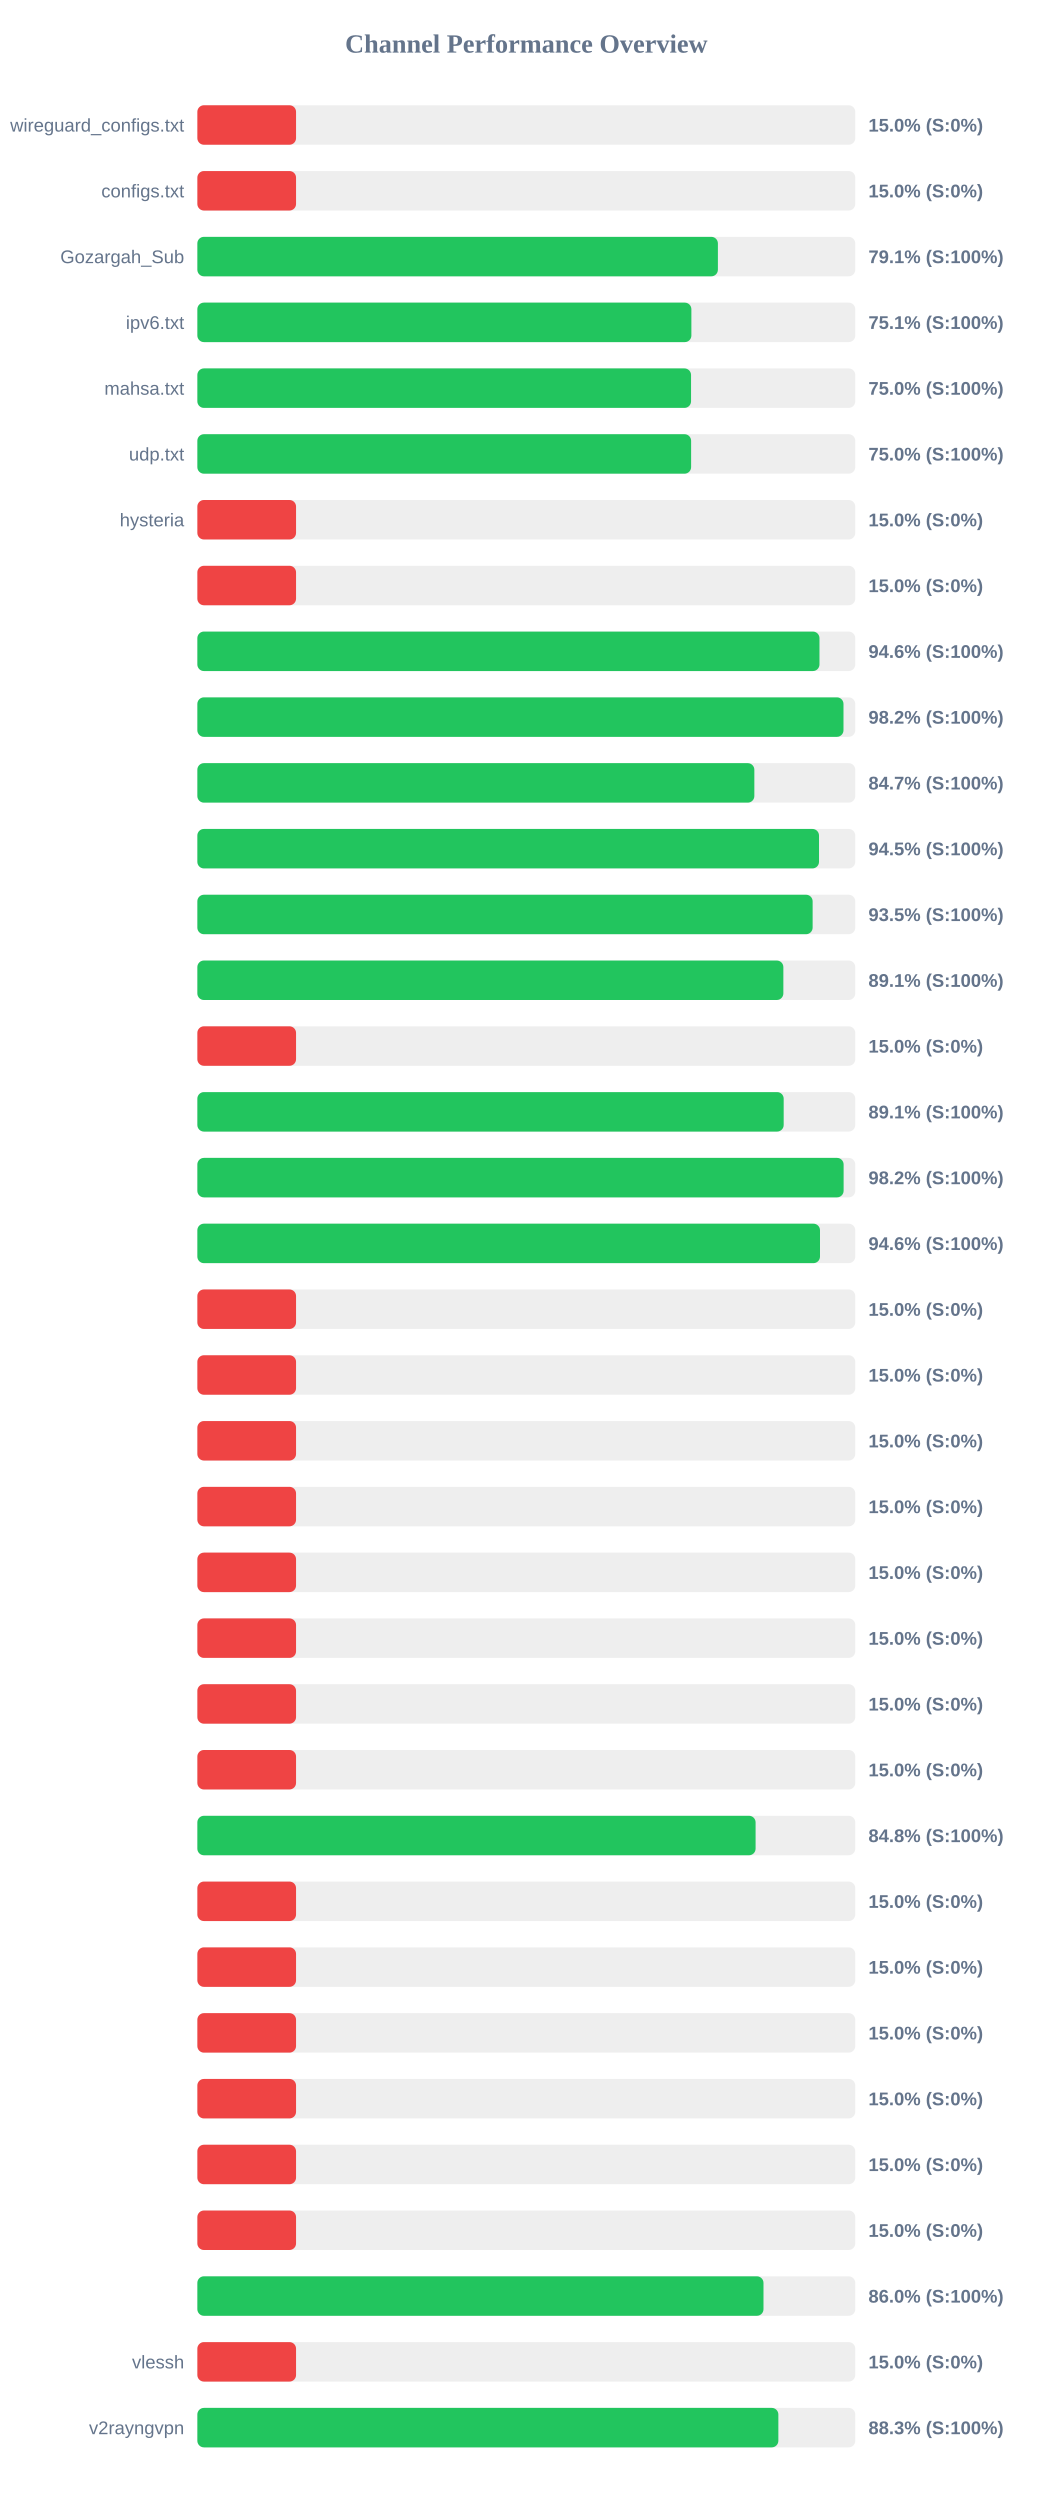
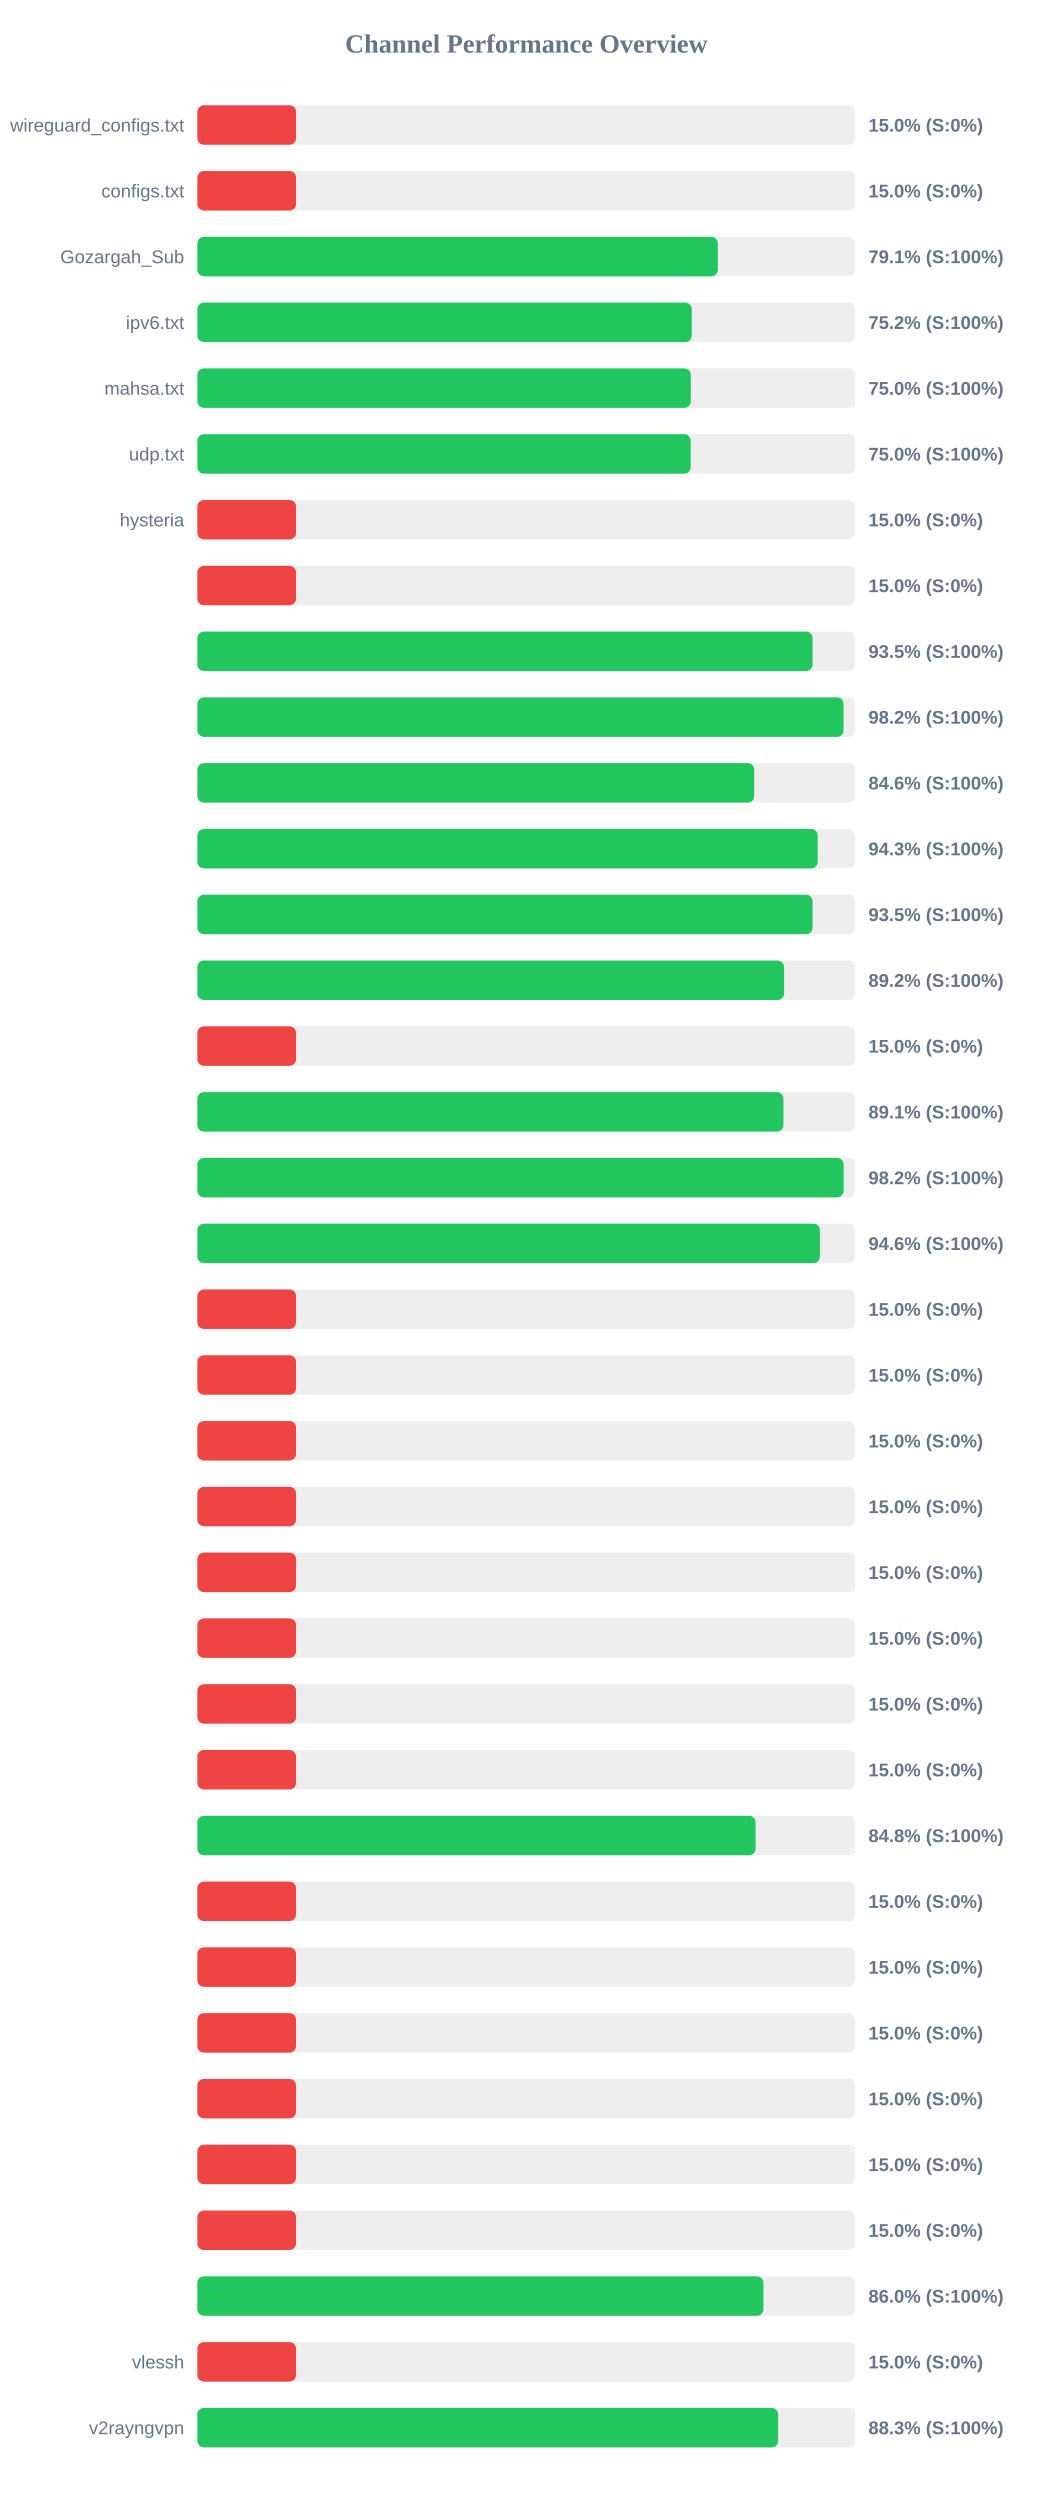
<svg xmlns="http://www.w3.org/2000/svg" width="800" height="1900" version="1.1">
  <style>
        .row { font: 14px Arial; fill: #64748b; }
        .score { font: bold 14px Arial; fill: #64748b; }
    </style>
  <text x="400" y="40" text-anchor="middle" font-size="20px" font-weight="bold" fill="#64748b">Channel Performance Overview</text>
  <rect x="150" y="80" width="500" height="30" fill="#eee" rx="5" />
  <rect x="150" y="80" width="75.0" height="30" fill="#ef4444" rx="5" />
  <text x="140" y="100" text-anchor="end" class="row">wireguard_configs.txt</text>
  <text x="660" y="100" text-anchor="start" class="score">15.0% (S:0%)</text>
  <rect x="150" y="130" width="500" height="30" fill="#eee" rx="5" />
  <rect x="150" y="130" width="75.0" height="30" fill="#ef4444" rx="5" />
  <text x="140" y="150" text-anchor="end" class="row">configs.txt</text>
  <text x="660" y="150" text-anchor="start" class="score">15.0% (S:0%)</text>
  <rect x="150" y="180" width="500" height="30" fill="#eee" rx="5" />
-   <rect x="150" y="180" width="395.6" height="30" fill="#22c55e" rx="5" />
+   <rect x="150" y="180" width="395.55" height="30" fill="#22c55e" rx="5" />
  <text x="140" y="200" text-anchor="end" class="row">Gozargah_Sub</text>
  <text x="660" y="200" text-anchor="start" class="score">79.1% (S:100%)</text>
  <rect x="150" y="230" width="500" height="30" fill="#eee" rx="5" />
-   <rect x="150" y="230" width="375.45" height="30" fill="#22c55e" rx="5" />
+   <rect x="150" y="230" width="375.75" height="30" fill="#22c55e" rx="5" />
  <text x="140" y="250" text-anchor="end" class="row">ipv6.txt</text>
-   <text x="660" y="250" text-anchor="start" class="score">75.1% (S:100%)</text>
+   <text x="660" y="250" text-anchor="start" class="score">75.2% (S:100%)</text>
  <rect x="150" y="280" width="500" height="30" fill="#eee" rx="5" />
-   <rect x="150" y="280" width="375.2" height="30" fill="#22c55e" rx="5" />
+   <rect x="150" y="280" width="375.0" height="30" fill="#22c55e" rx="5" />
  <text x="140" y="300" text-anchor="end" class="row">mahsa.txt</text>
  <text x="660" y="300" text-anchor="start" class="score">75.0% (S:100%)</text>
  <rect x="150" y="330" width="500" height="30" fill="#eee" rx="5" />
-   <rect x="150" y="330" width="375.25" height="30" fill="#22c55e" rx="5" />
+   <rect x="150" y="330" width="374.95" height="30" fill="#22c55e" rx="5" />
  <text x="140" y="350" text-anchor="end" class="row">udp.txt</text>
  <text x="660" y="350" text-anchor="start" class="score">75.0% (S:100%)</text>
  <rect x="150" y="380" width="500" height="30" fill="#eee" rx="5" />
  <rect x="150" y="380" width="75.0" height="30" fill="#ef4444" rx="5" />
  <text x="140" y="400" text-anchor="end" class="row">hysteria</text>
  <text x="660" y="400" text-anchor="start" class="score">15.0% (S:0%)</text>
  <rect x="150" y="430" width="500" height="30" fill="#eee" rx="5" />
  <rect x="150" y="430" width="75.0" height="30" fill="#ef4444" rx="5" />
  <text x="140" y="450" text-anchor="end" class="row" />
  <text x="660" y="450" text-anchor="start" class="score">15.0% (S:0%)</text>
  <rect x="150" y="480" width="500" height="30" fill="#eee" rx="5" />
-   <rect x="150" y="480" width="472.8" height="30" fill="#22c55e" rx="5" />
+   <rect x="150" y="480" width="467.55" height="30" fill="#22c55e" rx="5" />
  <text x="140" y="500" text-anchor="end" class="row" />
-   <text x="660" y="500" text-anchor="start" class="score">94.6% (S:100%)</text>
+   <text x="660" y="500" text-anchor="start" class="score">93.5% (S:100%)</text>
  <rect x="150" y="530" width="500" height="30" fill="#eee" rx="5" />
-   <rect x="150" y="530" width="491.05" height="30" fill="#22c55e" rx="5" />
+   <rect x="150" y="530" width="491.1" height="30" fill="#22c55e" rx="5" />
  <text x="140" y="550" text-anchor="end" class="row" />
  <text x="660" y="550" text-anchor="start" class="score">98.2% (S:100%)</text>
  <rect x="150" y="580" width="500" height="30" fill="#eee" rx="5" />
-   <rect x="150" y="580" width="423.3" height="30" fill="#22c55e" rx="5" />
+   <rect x="150" y="580" width="423.2" height="30" fill="#22c55e" rx="5" />
  <text x="140" y="600" text-anchor="end" class="row" />
-   <text x="660" y="600" text-anchor="start" class="score">84.7% (S:100%)</text>
+   <text x="660" y="600" text-anchor="start" class="score">84.6% (S:100%)</text>
  <rect x="150" y="630" width="500" height="30" fill="#eee" rx="5" />
-   <rect x="150" y="630" width="472.45" height="30" fill="#22c55e" rx="5" />
+   <rect x="150" y="630" width="471.5" height="30" fill="#22c55e" rx="5" />
  <text x="140" y="650" text-anchor="end" class="row" />
-   <text x="660" y="650" text-anchor="start" class="score">94.5% (S:100%)</text>
+   <text x="660" y="650" text-anchor="start" class="score">94.3% (S:100%)</text>
  <rect x="150" y="680" width="500" height="30" fill="#eee" rx="5" />
-   <rect x="150" y="680" width="467.6" height="30" fill="#22c55e" rx="5" />
+   <rect x="150" y="680" width="467.55" height="30" fill="#22c55e" rx="5" />
  <text x="140" y="700" text-anchor="end" class="row" />
  <text x="660" y="700" text-anchor="start" class="score">93.5% (S:100%)</text>
  <rect x="150" y="730" width="500" height="30" fill="#eee" rx="5" />
-   <rect x="150" y="730" width="445.35" height="30" fill="#22c55e" rx="5" />
+   <rect x="150" y="730" width="445.9" height="30" fill="#22c55e" rx="5" />
  <text x="140" y="750" text-anchor="end" class="row" />
-   <text x="660" y="750" text-anchor="start" class="score">89.1% (S:100%)</text>
+   <text x="660" y="750" text-anchor="start" class="score">89.2% (S:100%)</text>
  <rect x="150" y="780" width="500" height="30" fill="#eee" rx="5" />
  <rect x="150" y="780" width="75.0" height="30" fill="#ef4444" rx="5" />
  <text x="140" y="800" text-anchor="end" class="row" />
  <text x="660" y="800" text-anchor="start" class="score">15.0% (S:0%)</text>
  <rect x="150" y="830" width="500" height="30" fill="#eee" rx="5" />
-   <rect x="150" y="830" width="445.6" height="30" fill="#22c55e" rx="5" />
+   <rect x="150" y="830" width="445.4" height="30" fill="#22c55e" rx="5" />
  <text x="140" y="850" text-anchor="end" class="row" />
  <text x="660" y="850" text-anchor="start" class="score">89.1% (S:100%)</text>
  <rect x="150" y="880" width="500" height="30" fill="#eee" rx="5" />
  <rect x="150" y="880" width="491.15" height="30" fill="#22c55e" rx="5" />
  <text x="140" y="900" text-anchor="end" class="row" />
  <text x="660" y="900" text-anchor="start" class="score">98.2% (S:100%)</text>
  <rect x="150" y="930" width="500" height="30" fill="#eee" rx="5" />
-   <rect x="150" y="930" width="473.2" height="30" fill="#22c55e" rx="5" />
+   <rect x="150" y="930" width="473.15" height="30" fill="#22c55e" rx="5" />
  <text x="140" y="950" text-anchor="end" class="row" />
  <text x="660" y="950" text-anchor="start" class="score">94.6% (S:100%)</text>
  <rect x="150" y="980" width="500" height="30" fill="#eee" rx="5" />
  <rect x="150" y="980" width="75.0" height="30" fill="#ef4444" rx="5" />
  <text x="140" y="1000" text-anchor="end" class="row" />
  <text x="660" y="1000" text-anchor="start" class="score">15.0% (S:0%)</text>
  <rect x="150" y="1030" width="500" height="30" fill="#eee" rx="5" />
  <rect x="150" y="1030" width="75.0" height="30" fill="#ef4444" rx="5" />
  <text x="140" y="1050" text-anchor="end" class="row" />
  <text x="660" y="1050" text-anchor="start" class="score">15.0% (S:0%)</text>
  <rect x="150" y="1080" width="500" height="30" fill="#eee" rx="5" />
  <rect x="150" y="1080" width="75.0" height="30" fill="#ef4444" rx="5" />
  <text x="140" y="1100" text-anchor="end" class="row" />
  <text x="660" y="1100" text-anchor="start" class="score">15.0% (S:0%)</text>
  <rect x="150" y="1130" width="500" height="30" fill="#eee" rx="5" />
  <rect x="150" y="1130" width="75.0" height="30" fill="#ef4444" rx="5" />
  <text x="140" y="1150" text-anchor="end" class="row" />
  <text x="660" y="1150" text-anchor="start" class="score">15.0% (S:0%)</text>
  <rect x="150" y="1180" width="500" height="30" fill="#eee" rx="5" />
  <rect x="150" y="1180" width="75.0" height="30" fill="#ef4444" rx="5" />
  <text x="140" y="1200" text-anchor="end" class="row" />
  <text x="660" y="1200" text-anchor="start" class="score">15.0% (S:0%)</text>
  <rect x="150" y="1230" width="500" height="30" fill="#eee" rx="5" />
  <rect x="150" y="1230" width="75.0" height="30" fill="#ef4444" rx="5" />
  <text x="140" y="1250" text-anchor="end" class="row" />
  <text x="660" y="1250" text-anchor="start" class="score">15.0% (S:0%)</text>
  <rect x="150" y="1280" width="500" height="30" fill="#eee" rx="5" />
  <rect x="150" y="1280" width="75.0" height="30" fill="#ef4444" rx="5" />
  <text x="140" y="1300" text-anchor="end" class="row" />
  <text x="660" y="1300" text-anchor="start" class="score">15.0% (S:0%)</text>
  <rect x="150" y="1330" width="500" height="30" fill="#eee" rx="5" />
  <rect x="150" y="1330" width="75.0" height="30" fill="#ef4444" rx="5" />
  <text x="140" y="1350" text-anchor="end" class="row" />
  <text x="660" y="1350" text-anchor="start" class="score">15.0% (S:0%)</text>
  <rect x="150" y="1380" width="500" height="30" fill="#eee" rx="5" />
  <rect x="150" y="1380" width="424.25" height="30" fill="#22c55e" rx="5" />
  <text x="140" y="1400" text-anchor="end" class="row" />
  <text x="660" y="1400" text-anchor="start" class="score">84.8% (S:100%)</text>
  <rect x="150" y="1430" width="500" height="30" fill="#eee" rx="5" />
  <rect x="150" y="1430" width="75.0" height="30" fill="#ef4444" rx="5" />
  <text x="140" y="1450" text-anchor="end" class="row" />
  <text x="660" y="1450" text-anchor="start" class="score">15.0% (S:0%)</text>
  <rect x="150" y="1480" width="500" height="30" fill="#eee" rx="5" />
  <rect x="150" y="1480" width="75.0" height="30" fill="#ef4444" rx="5" />
  <text x="140" y="1500" text-anchor="end" class="row" />
  <text x="660" y="1500" text-anchor="start" class="score">15.0% (S:0%)</text>
  <rect x="150" y="1530" width="500" height="30" fill="#eee" rx="5" />
  <rect x="150" y="1530" width="75.0" height="30" fill="#ef4444" rx="5" />
  <text x="140" y="1550" text-anchor="end" class="row" />
  <text x="660" y="1550" text-anchor="start" class="score">15.0% (S:0%)</text>
  <rect x="150" y="1580" width="500" height="30" fill="#eee" rx="5" />
  <rect x="150" y="1580" width="75.0" height="30" fill="#ef4444" rx="5" />
  <text x="140" y="1600" text-anchor="end" class="row" />
  <text x="660" y="1600" text-anchor="start" class="score">15.0% (S:0%)</text>
  <rect x="150" y="1630" width="500" height="30" fill="#eee" rx="5" />
  <rect x="150" y="1630" width="75.0" height="30" fill="#ef4444" rx="5" />
  <text x="140" y="1650" text-anchor="end" class="row" />
  <text x="660" y="1650" text-anchor="start" class="score">15.0% (S:0%)</text>
  <rect x="150" y="1680" width="500" height="30" fill="#eee" rx="5" />
  <rect x="150" y="1680" width="75.0" height="30" fill="#ef4444" rx="5" />
  <text x="140" y="1700" text-anchor="end" class="row" />
  <text x="660" y="1700" text-anchor="start" class="score">15.0% (S:0%)</text>
  <rect x="150" y="1730" width="500" height="30" fill="#eee" rx="5" />
-   <rect x="150" y="1730" width="430.25" height="30" fill="#22c55e" rx="5" />
+   <rect x="150" y="1730" width="430.2" height="30" fill="#22c55e" rx="5" />
  <text x="140" y="1750" text-anchor="end" class="row" />
  <text x="660" y="1750" text-anchor="start" class="score">86.0% (S:100%)</text>
  <rect x="150" y="1780" width="500" height="30" fill="#eee" rx="5" />
  <rect x="150" y="1780" width="75.0" height="30" fill="#ef4444" rx="5" />
  <text x="140" y="1800" text-anchor="end" class="row">vlessh</text>
  <text x="660" y="1800" text-anchor="start" class="score">15.0% (S:0%)</text>
  <rect x="150" y="1830" width="500" height="30" fill="#eee" rx="5" />
-   <rect x="150" y="1830" width="441.55" height="30" fill="#22c55e" rx="5" />
+   <rect x="150" y="1830" width="441.4" height="30" fill="#22c55e" rx="5" />
  <text x="140" y="1850" text-anchor="end" class="row">v2rayngvpn</text>
  <text x="660" y="1850" text-anchor="start" class="score">88.3% (S:100%)</text>
</svg>
